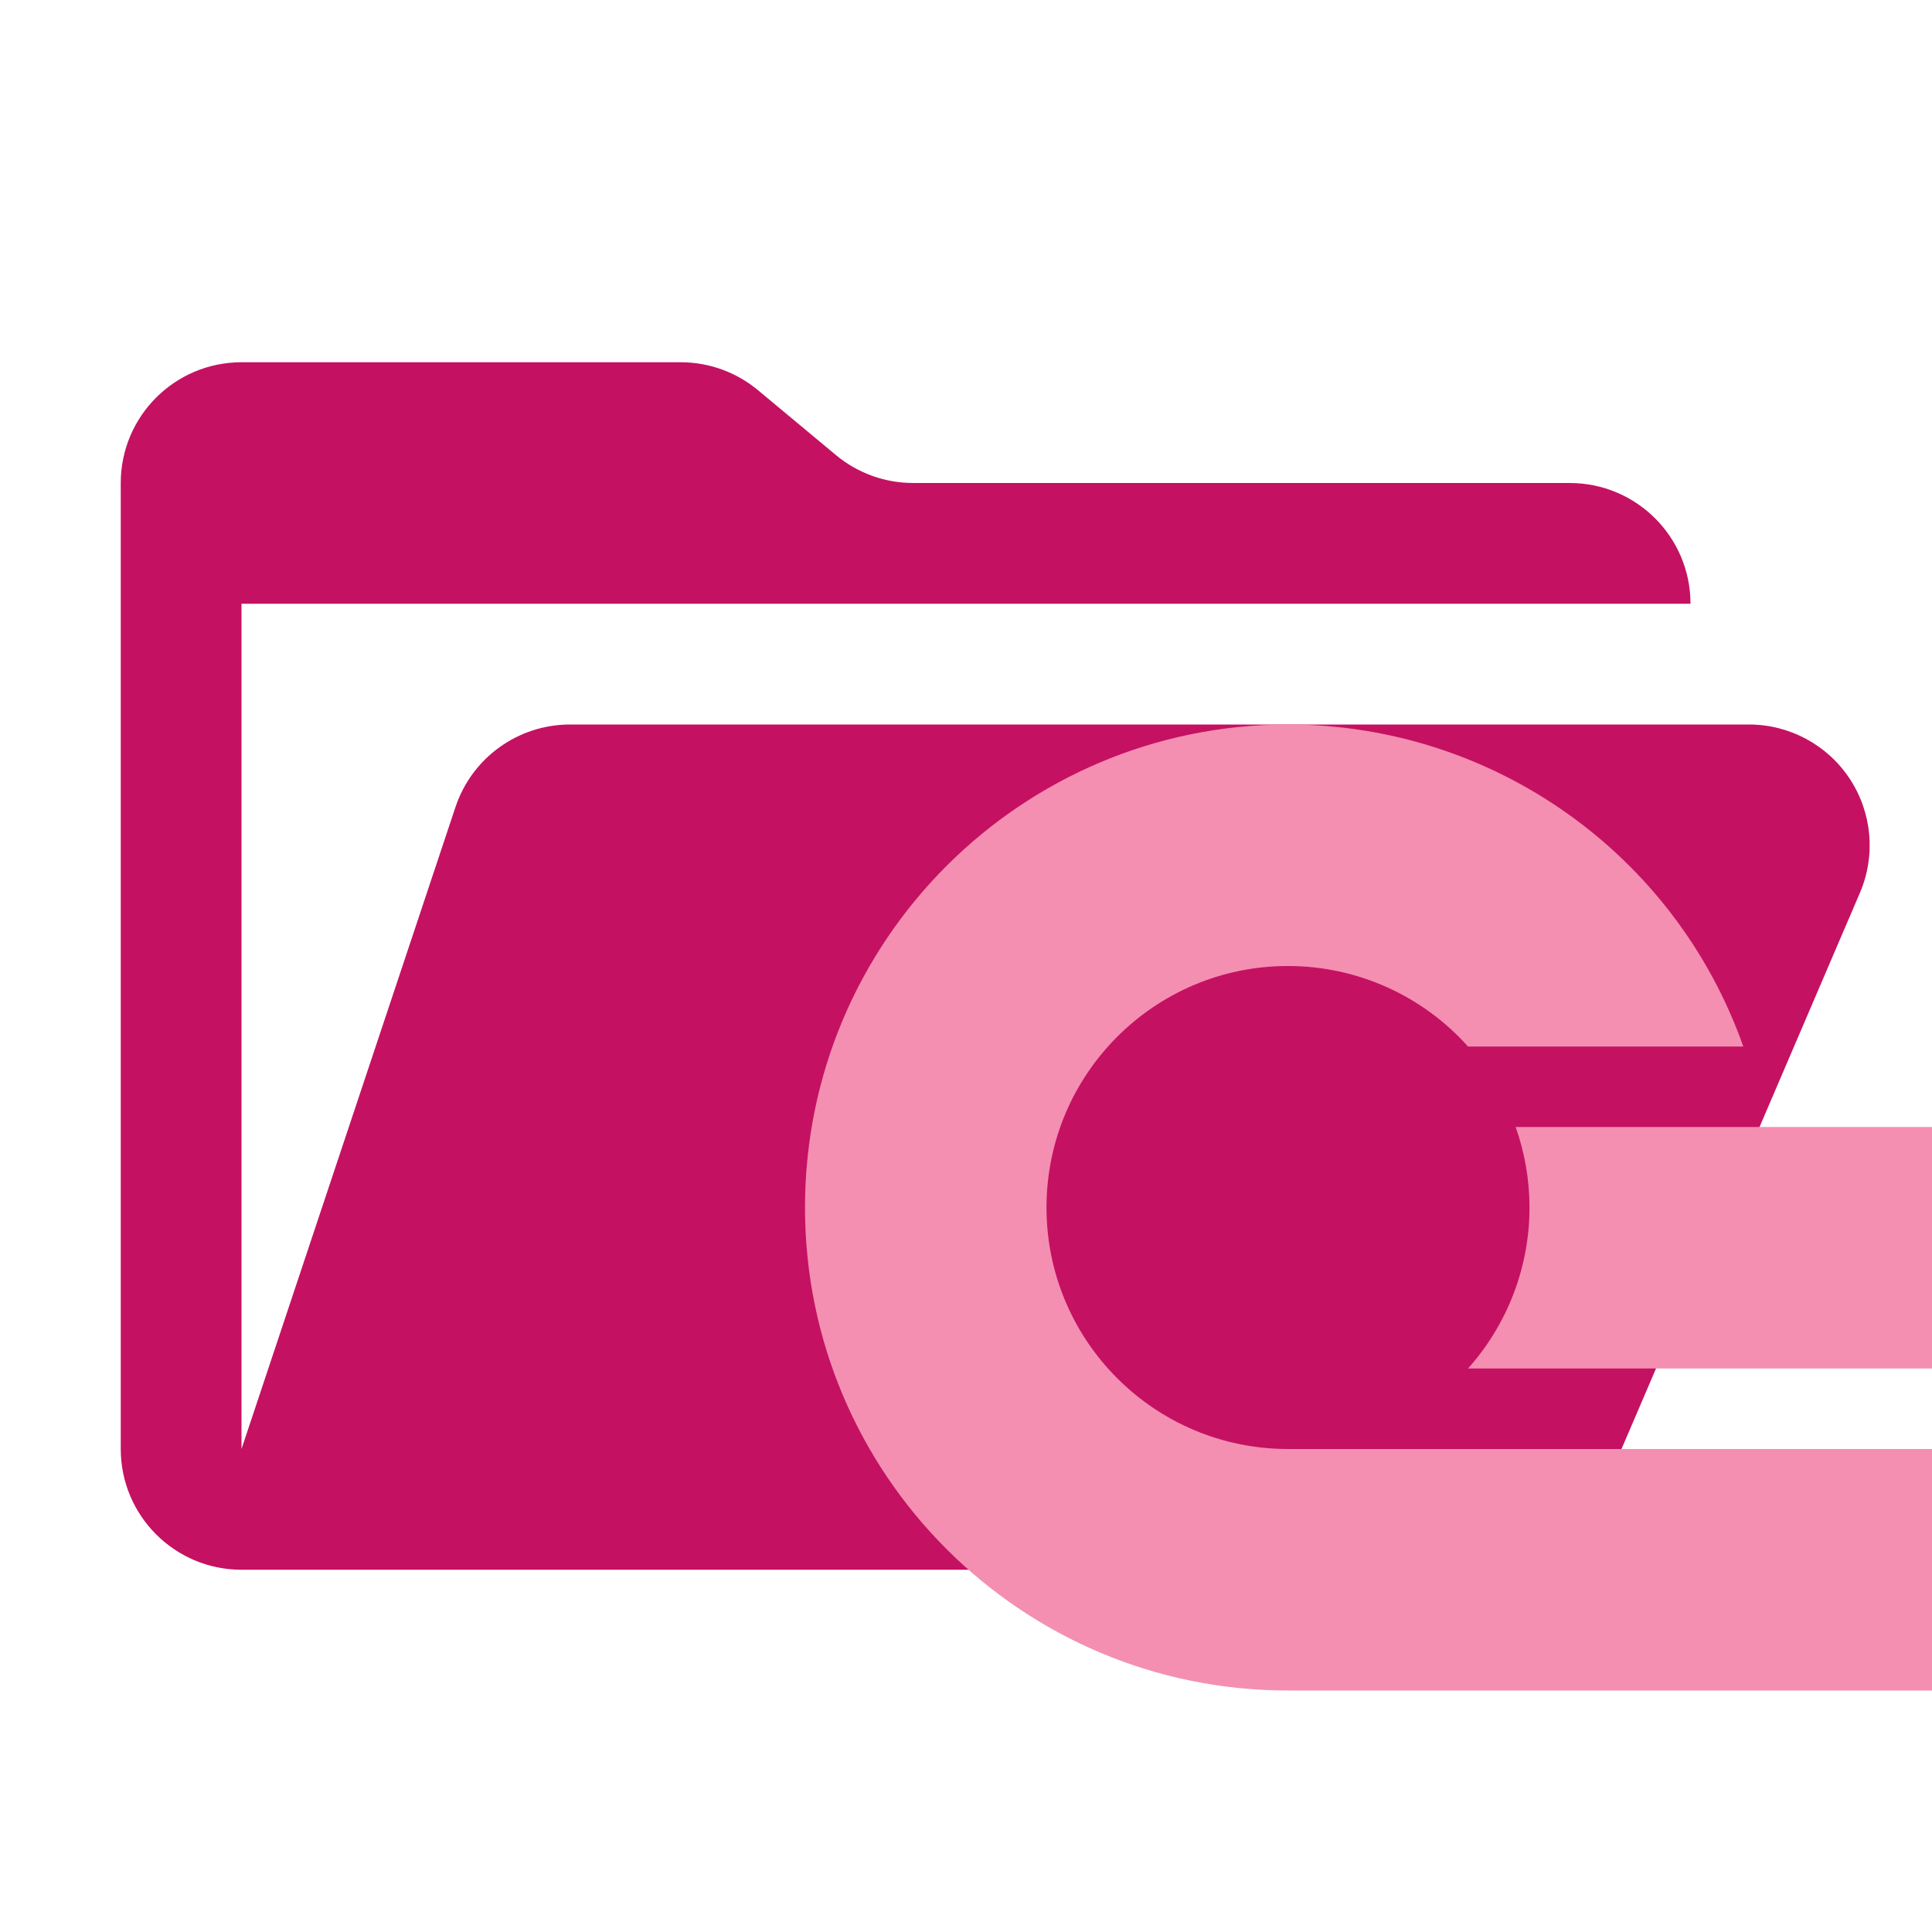
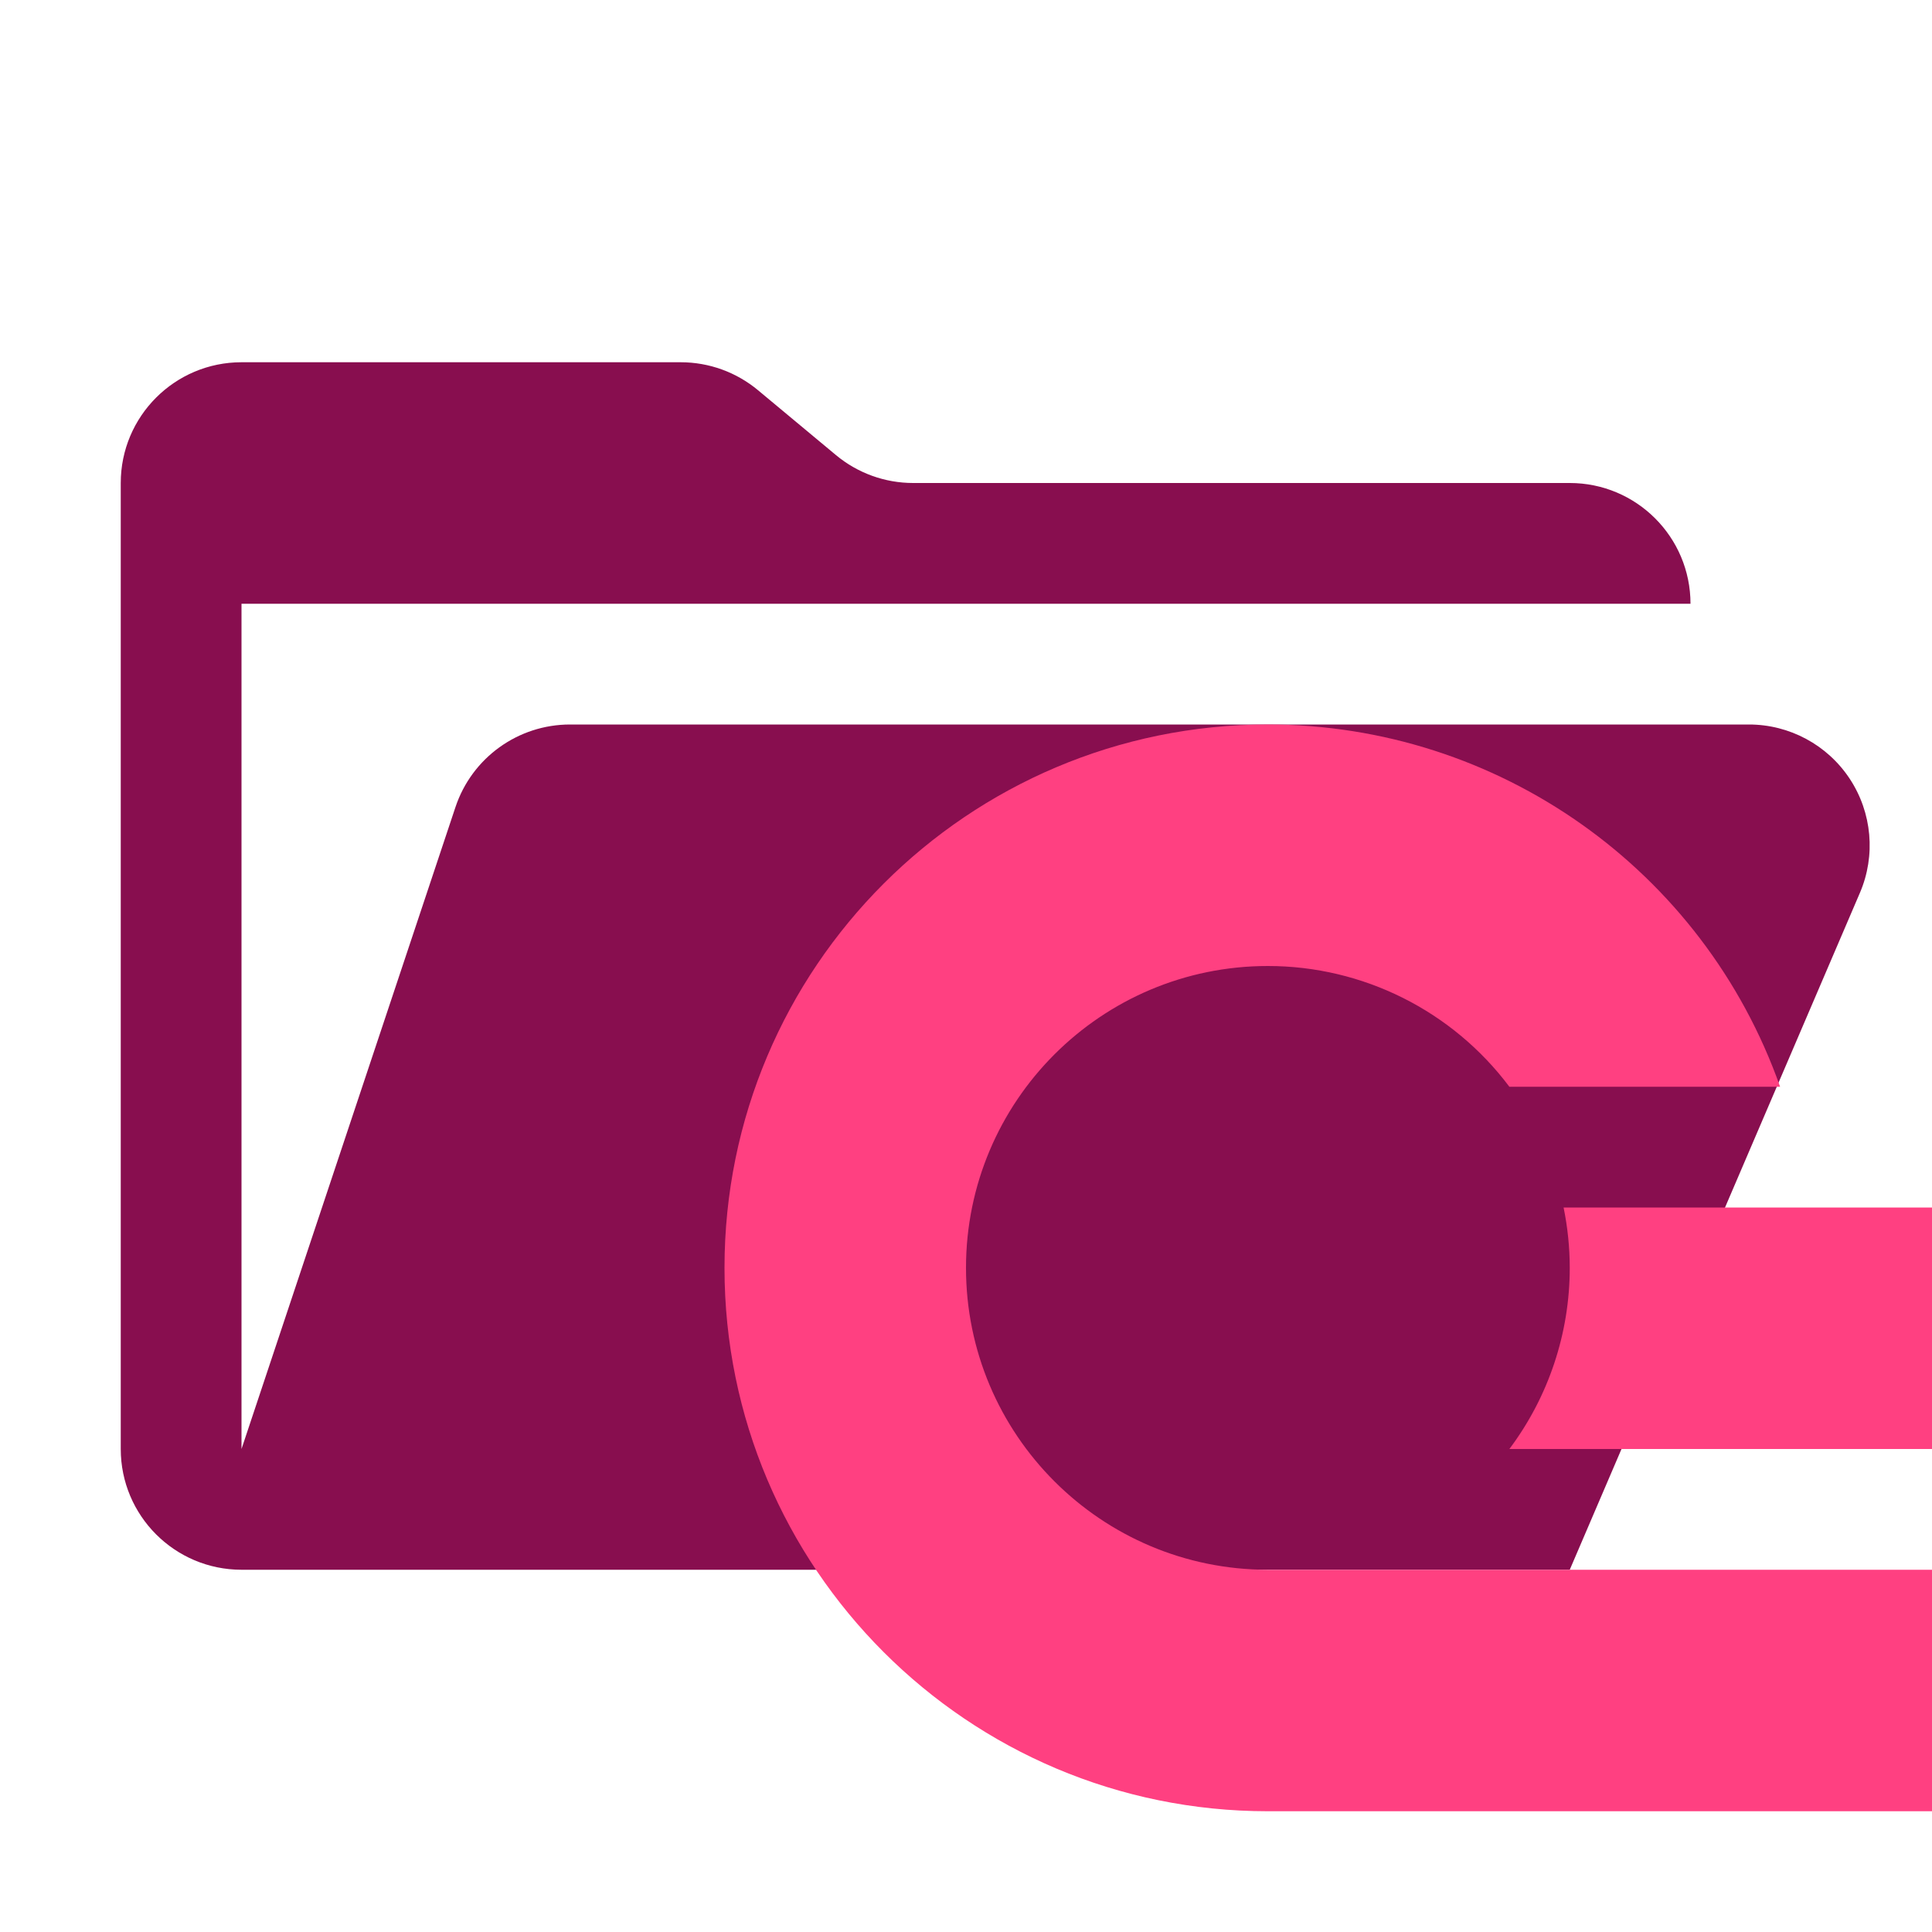
<svg xmlns="http://www.w3.org/2000/svg" viewBox="0 0 16 16">
-   <path id="folder" fill="#C51162" d="M14.483 6H4.721a1 1 0 0 0-.949.684L2 12V5h12a1 1 0 0 0-1-1H7.562a1 1 0 0 1-.64-.232l-.644-.536A1 1 0 0 0 5.638 3H2a1 1 0 0 0-1 1v8a1 1 0 0 0 1 1h11l2.403-5.606A1 1 0 0 0 14.483 6" />
-   <path id="motive" transform="scale(0.6666667) translate(9,7)" fill="#F48FB1" stroke="none" d="M 7 2 A 6 6 0 0 0 1 8 A 6 6 0 0 0 7 14 L 15 14 L 15 11 L 12.195 11 L 7 11 A 3 3 0 0 1 4 8 A 3 3 0 0 1 7 5 A 3 3 0 0 1 9.236 6 L 12.656 6 A 6 6 0 0 0 7 2 z M 9.828 7 A 3 3 0 0 1 10 8 A 3 3 0 0 1 9.236 10 L 15 10 L 15 7 L 9.828 7 z" />
+   <path id="folder" fill="#880E4F" d="M14.483 6H4.721a1 1 0 0 0-.949.684L2 12V5h12a1 1 0 0 0-1-1H7.562a1 1 0 0 1-.64-.232l-.644-.536A1 1 0 0 0 5.638 3H2a1 1 0 0 0-1 1v8a1 1 0 0 0 1 1h11l2.403-5.606A1 1 0 0 0 14.483 6" />
+   <path id="motive" fill="#FF4081" stroke="none" d="M 10.5,6 A 4.5,4.5 0 0 0 6,10.5 4.5,4.5 0 0 0 10.5,15 H 16 V 13 H 14.242 10.5 A 2.5,2.5 0 0 1 8,10.5 2.5,2.5 0 0 1 10.5,8 a 2.5,2.5 0 0 1 2,1 h 2.242 A 4.5,4.5 0 0 0 10.5,6 Z m 2.449,4 A 2.5,2.5 0 0 1 13,10.5 2.5,2.5 0 0 1 12.5,12 H 14.742 16 v -2 h -1.027 z" />
</svg>
